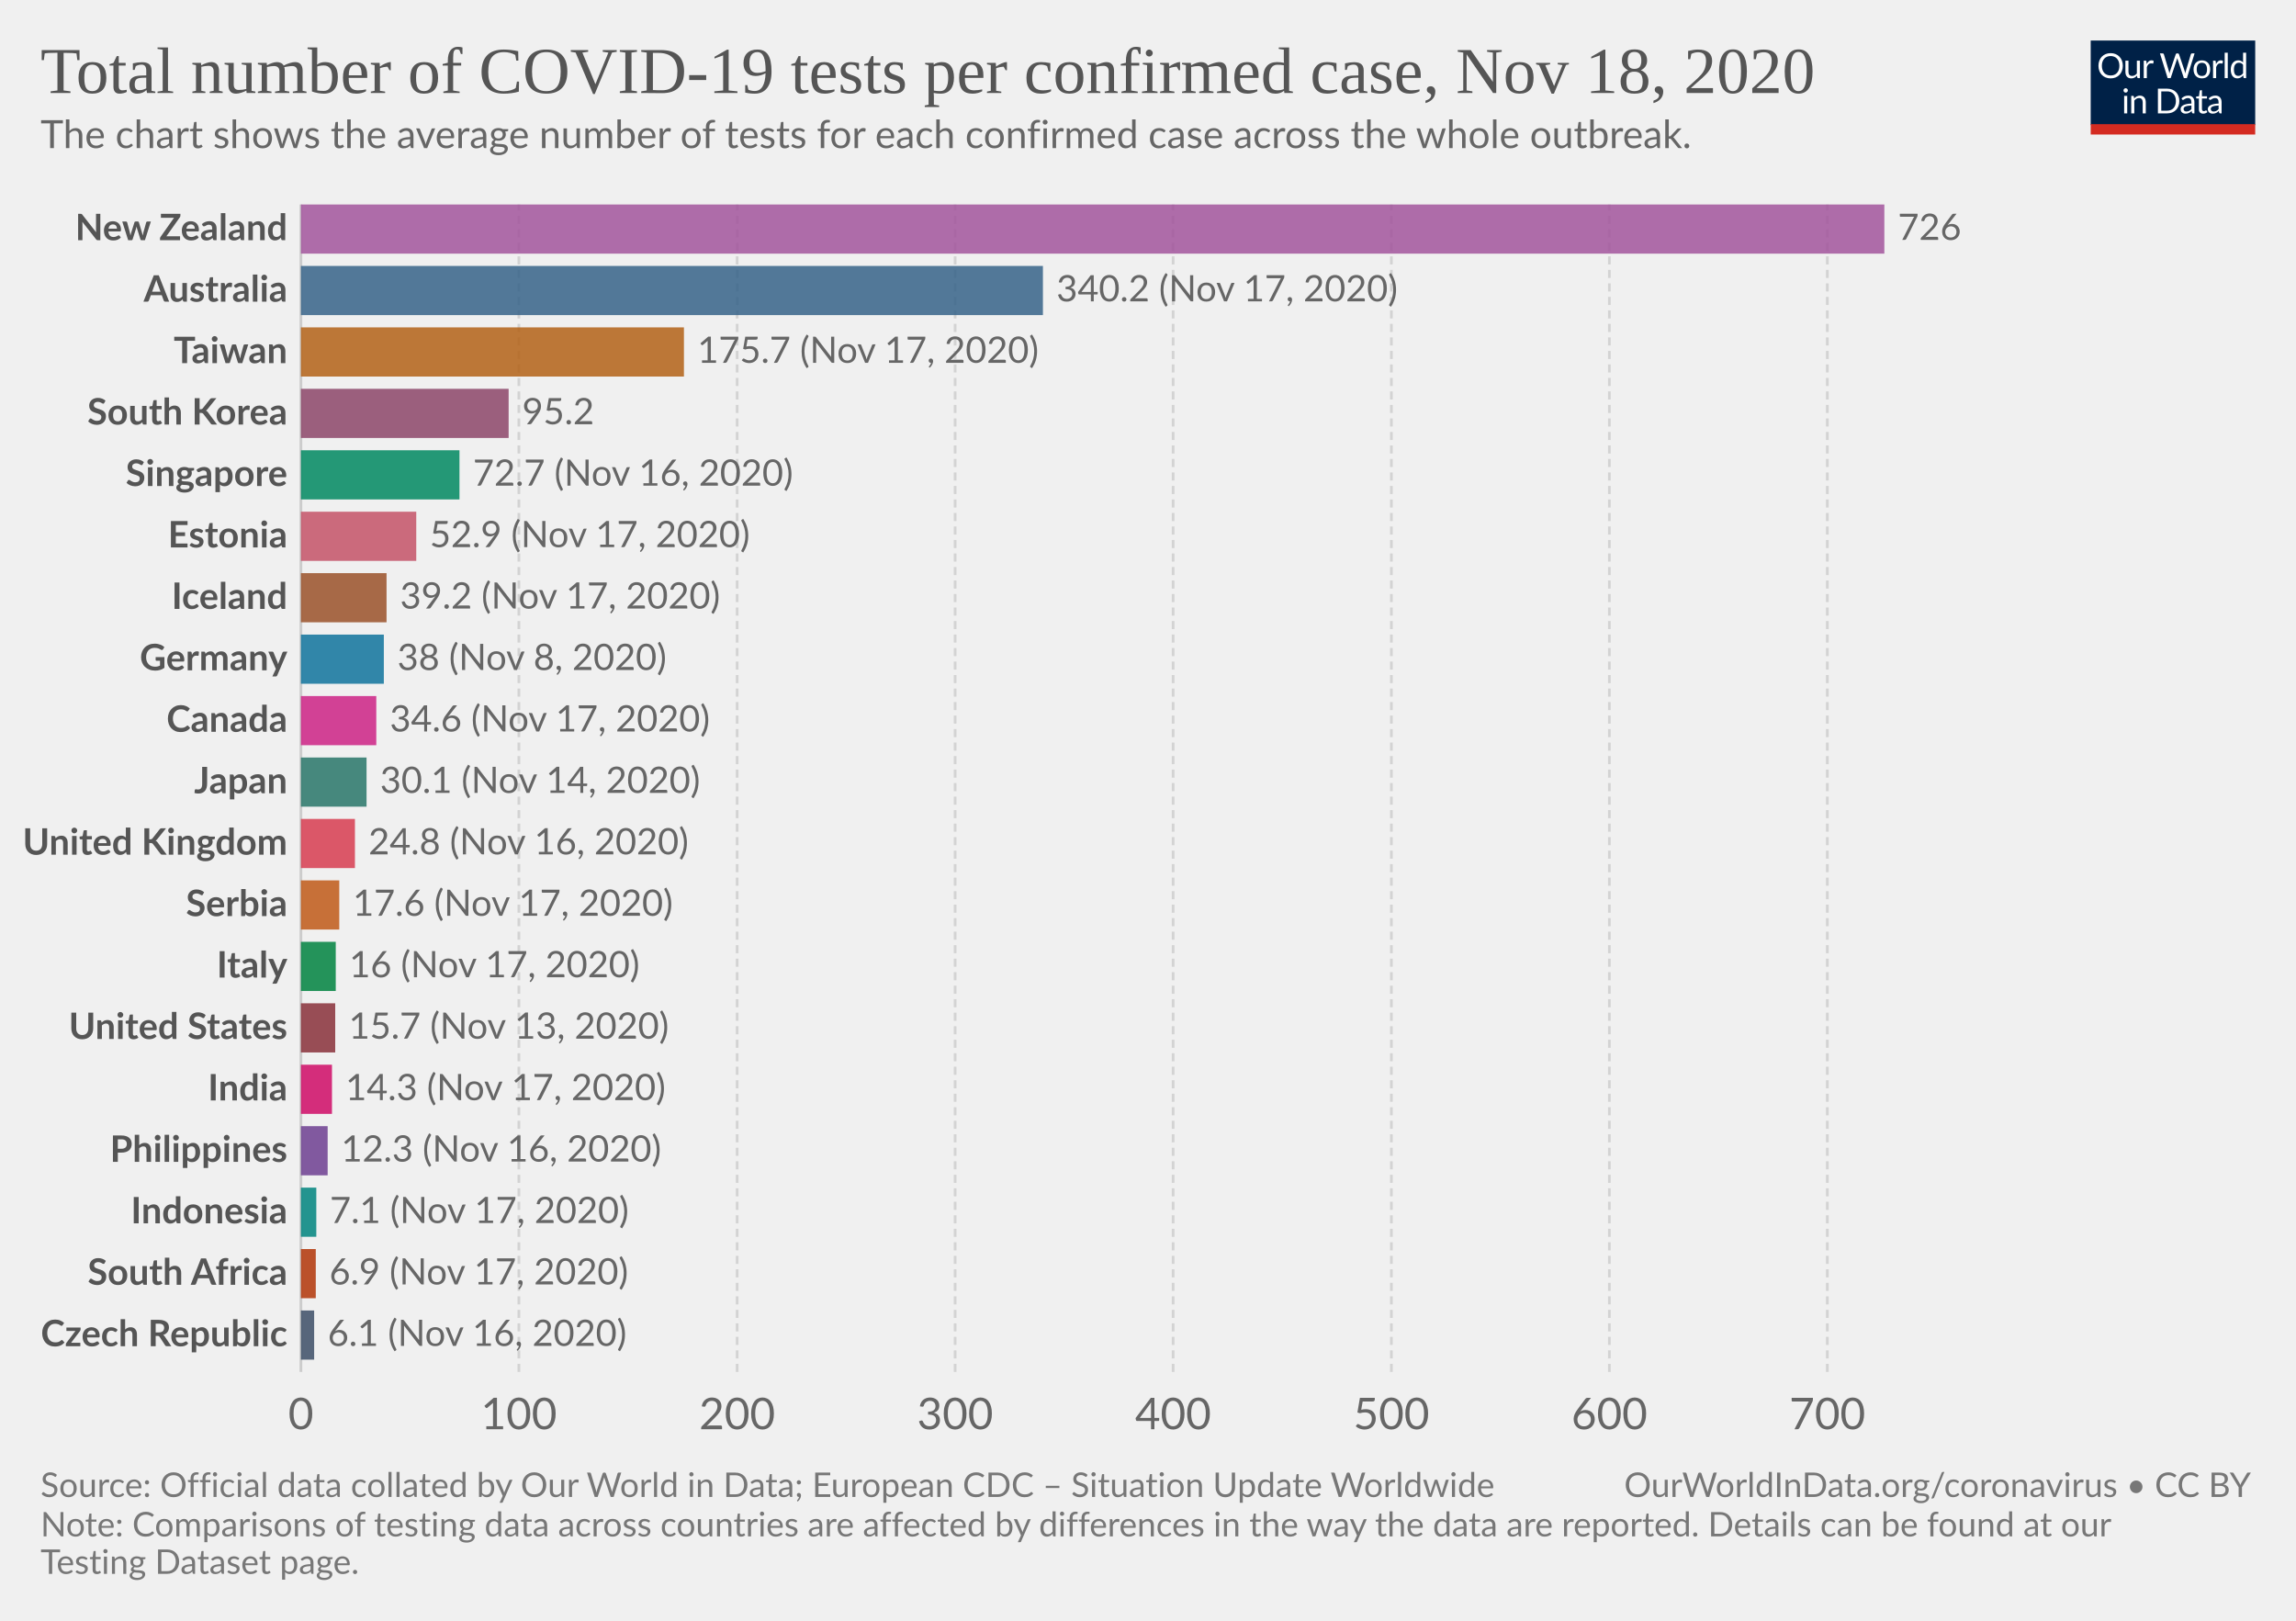
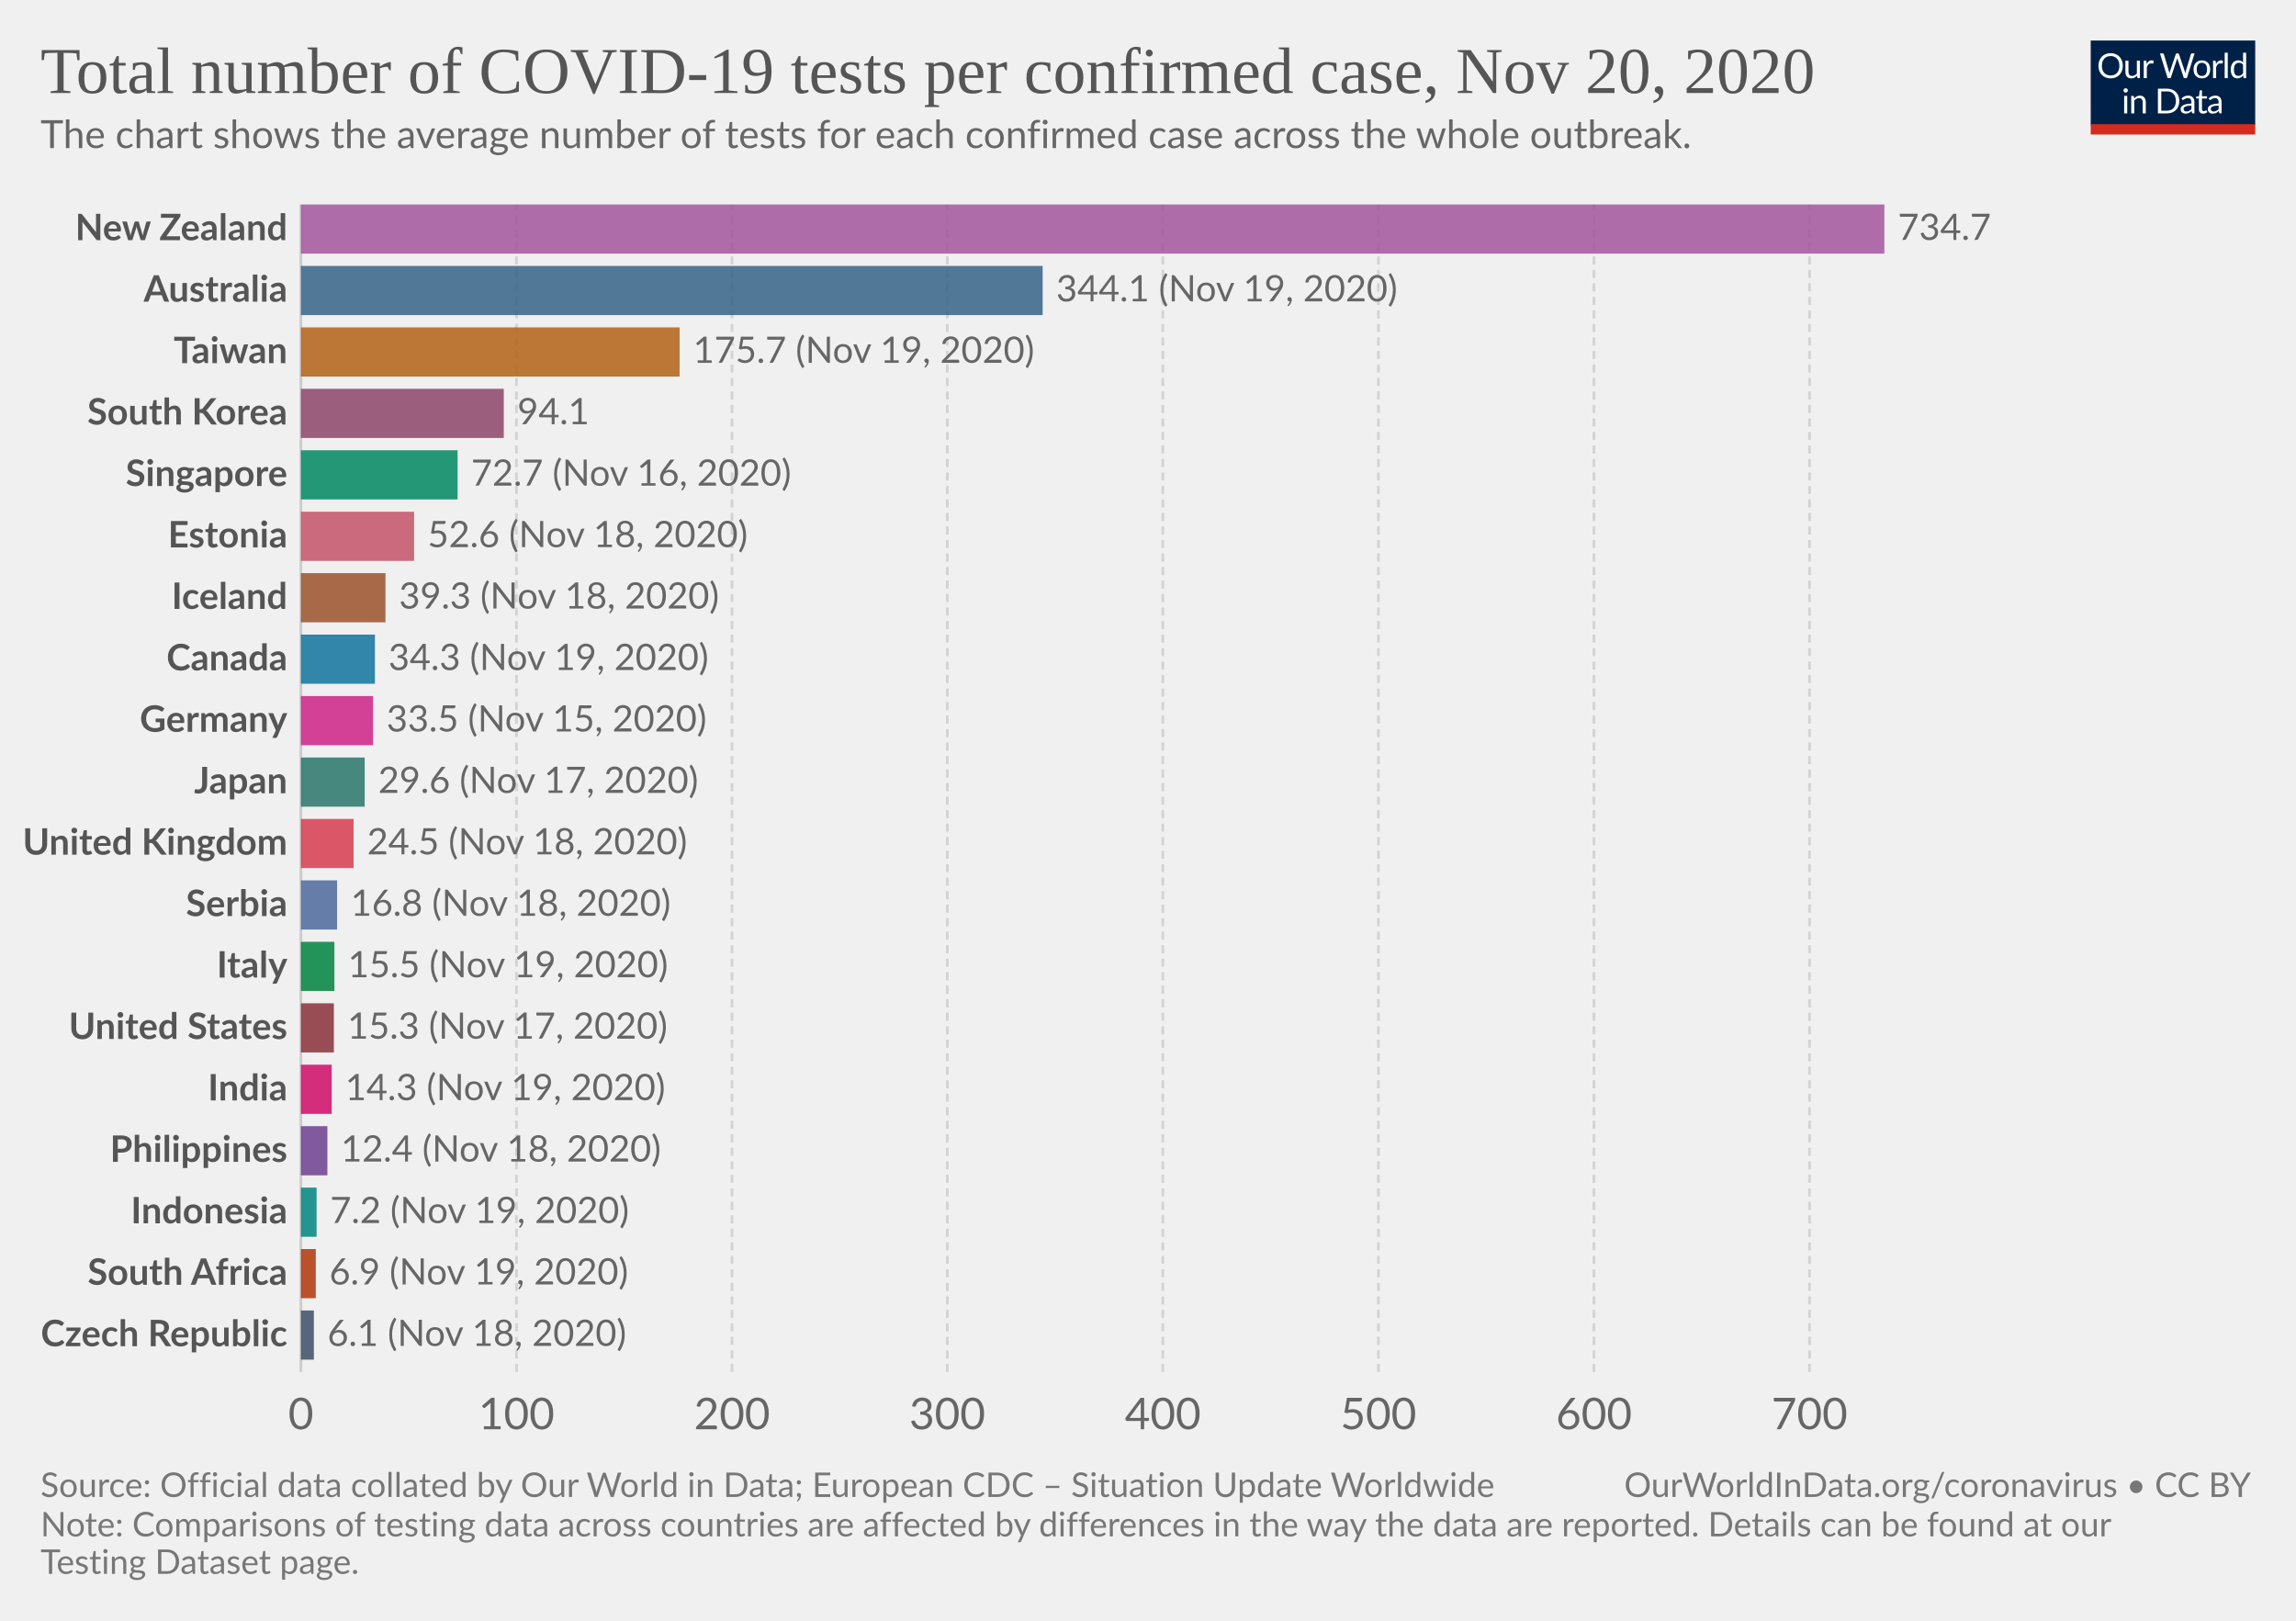
<svg xmlns="http://www.w3.org/2000/svg" version="1.1" style="background-color:#fff;-webkit-font-smoothing:antialiased" width="850" height="600" viewBox="0 0 850 600" font-family="Lato,'Helvetica Neue',Helvetica,Arial,sans-serif" font-size="18" text-rendering="optimizeLegibility">
  <g class="HeaderView">
    <g transform="matrix(.29 0 0 .29 774 15)">
      <svg width="210" height="120" viewBox="0 0 210 120" fill="none">
        <g clip-path="url(#clip0)">
          <path d="M0 0h210v107.89H0V0z" fill="#002147" />
          <path d="M40.98 32.25c0 2.36-.38 4.53-1.12 6.51a14.26 14.26 0 01-8.1 8.4c-1.9.78-4.02 1.17-6.34 1.17a16.6 16.6 0 01-6.33-1.17 14.31 14.31 0 01-8.08-8.4 18.29 18.29 0 01-1.12-6.51c0-2.36.38-4.53 1.12-6.5a14.32 14.32 0 018.07-8.44c1.92-.8 4.03-1.19 6.34-1.19 2.32 0 4.43.4 6.34 1.19 1.92.8 3.56 1.9 4.93 3.34a14.87 14.87 0 013.17 5.1 18.1 18.1 0 011.12 6.5zm-4.38 0c0-1.94-.26-3.68-.8-5.22a10.91 10.91 0 00-2.24-3.89 9.68 9.68 0 00-3.52-2.46 11.95 11.95 0 00-4.62-.86c-1.68 0-3.21.28-4.6.86a9.88 9.88 0 00-3.54 2.46 10.91 10.91 0 00-2.24 3.9c-.53 1.53-.8 3.27-.8 5.2 0 1.94.27 3.68.8 5.22a11.17 11.17 0 002.24 3.9 10.01 10.01 0 003.55 2.44c1.38.56 2.9.83 4.6.83 1.7 0 3.24-.27 4.61-.83a9.8 9.8 0 003.52-2.44 11.17 11.17 0 002.25-3.9c.53-1.54.8-3.28.8-5.21zm26.22-6.54V48H60.5c-.56 0-.9-.27-1.05-.81l-.31-2.4a12.45 12.45 0 01-3.26 2.6c-1.2.64-2.58.96-4.13.96-1.22 0-2.3-.2-3.24-.6a6.52 6.52 0 01-2.33-1.7 7.37 7.37 0 01-1.43-2.67c-.3-1.04-.46-2.2-.46-3.45V25.7h3.91v14.22c0 1.68.38 2.99 1.15 3.91.77.93 1.96 1.39 3.54 1.39 1.16 0 2.24-.27 3.23-.82a10.42 10.42 0 002.8-2.28V25.7h3.91zm8.61 4.47a9.94 9.94 0 012.6-3.56 5.64 5.64 0 013.76-1.3c.47 0 .92.05 1.34.15.44.1.83.27 1.17.49l-.3 2.92c-.09.37-.3.55-.66.55-.2 0-.5-.04-.9-.13a6.21 6.21 0 00-3.24.18c-.54.2-1.03.5-1.47.92-.42.4-.81.9-1.17 1.5-.33.58-.64 1.26-.92 2.02V48H67.7V25.71h2.25c.42 0 .72.08.88.25.16.16.27.44.33.83l.26 3.39zm61.16-13.7L122.75 48h-3.82l-7.99-24.05a21.95 21.95 0 01-.42-1.58 38.36 38.36 0 01-.44 1.58L102.05 48h-3.83L88.4 16.47h3.54c.38 0 .7.1.95.29.26.2.43.43.5.73l6.52 21.9c.1.4.2.83.28 1.28.1.46.2.94.29 1.46l.3-1.46c.12-.47.25-.9.38-1.27l7.41-21.91c.1-.25.26-.48.51-.69.27-.22.58-.33.95-.33h1.23c.38 0 .69.1.92.29.24.2.41.43.53.73l7.4 21.9a28.4 28.4 0 01.68 2.62 29.52 29.52 0 01.52-2.61l6.54-21.91c.07-.27.23-.5.48-.7.27-.21.58-.32.95-.32h3.32zm9.35 8.88c1.63 0 3.1.27 4.4.82a9.43 9.43 0 015.46 5.94c.5 1.4.74 2.98.74 4.73 0 1.76-.25 3.34-.74 4.75a9.43 9.43 0 01-5.46 5.92c-1.3.52-2.77.79-4.4.79-1.64 0-3.12-.27-4.44-.8a9.42 9.42 0 01-3.35-2.3c-.92-1-1.63-2.2-2.13-3.61-.49-1.41-.73-3-.73-4.75s.24-3.33.73-4.73c.5-1.43 1.2-2.64 2.13-3.63a9.4 9.4 0 013.35-2.31c1.32-.55 2.8-.82 4.44-.82zm0 19.89c2.2 0 3.84-.73 4.93-2.2 1.08-1.48 1.63-3.54 1.63-6.18 0-2.66-.55-4.72-1.63-6.2-1.09-1.49-2.73-2.23-4.93-2.23-1.12 0-2.09.2-2.93.57a5.7 5.7 0 00-2.06 1.65 7.5 7.5 0 00-1.24 2.67c-.26 1.04-.4 2.22-.4 3.54 0 2.64.55 4.7 1.64 6.18 1.1 1.47 2.76 2.2 4.99 2.2zm17.97-15.07a9.94 9.94 0 012.6-3.56 5.64 5.64 0 013.76-1.3c.47 0 .91.05 1.34.15.44.1.83.27 1.16.49l-.28 2.92c-.09.37-.31.55-.66.55-.2 0-.5-.04-.9-.13a6.2 6.2 0 00-3.24.18c-.54.2-1.03.5-1.47.92-.43.4-.82.9-1.17 1.5a13.1 13.1 0 00-.92 2.02V48h-3.94V25.71h2.24c.43 0 .72.08.88.25.17.16.28.44.33.83l.27 3.39zm15.04-14.59V48h-3.92V15.6h3.92zm19.55 15.43a6.22 6.22 0 00-2.38-2.05 6.7 6.7 0 00-2.86-.6c-2.07 0-3.66.75-4.77 2.23-1.12 1.48-1.68 3.6-1.68 6.33 0 1.46.13 2.7.38 3.74a7.29 7.29 0 001.1 2.56 4.35 4.35 0 001.78 1.45c.7.3 1.5.46 2.4.46 1.29 0 2.41-.3 3.36-.88a9.6 9.6 0 002.67-2.49V31.02zm3.91-15.43V48h-2.33c-.56 0-.9-.27-1.06-.81l-.35-2.71a12.13 12.13 0 01-3.25 2.77 8.28 8.28 0 01-4.23 1.06 7.31 7.31 0 01-6.14-2.9c-.73-.96-1.3-2.15-1.69-3.57a18.35 18.35 0 01.07-9.48 11.29 11.29 0 011.89-3.7 8.7 8.7 0 017.06-3.34 7.96 7.96 0 016.12 2.62V15.59h3.91zM46.61 70.71V93H42.7V70.71h3.91zm.84-7c0 .39-.08.75-.24 1.09a2.81 2.81 0 01-1.52 1.47 2.67 2.67 0 01-2.16 0 2.9 2.9 0 01-1.45-1.47 2.67 2.67 0 010-2.16c.15-.35.35-.65.6-.9.25-.27.53-.47.85-.62a2.67 2.67 0 012.16 0c.35.15.65.35.9.62.27.25.47.55.62.9.16.34.24.7.24 1.08zm7.97 10.24c.49-.54 1-1.04 1.54-1.48a9.85 9.85 0 013.66-1.84 8.96 8.96 0 015.43.35c.94.4 1.72.97 2.33 1.71a7.36 7.36 0 011.43 2.67c.32 1.04.49 2.19.49 3.45V93h-3.94V78.81c0-1.69-.4-3-1.17-3.92-.76-.93-1.93-1.4-3.5-1.4a6.6 6.6 0 00-3.25.83c-1 .56-1.92 1.31-2.77 2.27V93h-3.94V70.71h2.35c.56 0 .9.28 1.04.82l.3 2.42zm57.7 3.3c0 2.36-.37 4.5-1.11 6.44a14.3 14.3 0 01-3.17 4.98 14.1 14.1 0 01-4.93 3.2c-1.9.76-4.02 1.13-6.33 1.13H85.8V61.47h11.77c2.31 0 4.42.39 6.33 1.15a13.8 13.8 0 018.1 8.18 17.75 17.75 0 011.12 6.45zm-4.37 0c0-1.94-.26-3.67-.8-5.2a10.94 10.94 0 00-2.23-3.87 9.57 9.57 0 00-3.53-2.42 12.23 12.23 0 00-4.61-.83h-7.5v24.62h7.5c1.7 0 3.24-.28 4.61-.84a9.7 9.7 0 003.53-2.4 10.94 10.94 0 002.24-3.87c.53-1.53.8-3.26.8-5.2zm19.8 5.72c-1.8.06-3.34.2-4.62.44-1.26.22-2.3.51-3.1.88-.8.36-1.37.8-1.74 1.3-.35.5-.53 1.05-.53 1.67 0 .58.1 1.1.3 1.52a3 3 0 00.76 1.05c.34.27.73.46 1.17.6.45.11.94.17 1.45.17a7.28 7.28 0 003.5-.81 11.95 11.95 0 002.82-2.2v-4.62zm-12.65-9.11a12.73 12.73 0 013.98-2.66c1.43-.59 3-.88 4.73-.88 1.25 0 2.36.2 3.33.61a6.81 6.81 0 013.94 4.38c.33 1.04.5 2.19.5 3.43V93h-1.74a1.8 1.8 0 01-.88-.18c-.2-.13-.36-.38-.48-.74l-.44-2.12c-.59.55-1.16 1.03-1.72 1.46a9.48 9.48 0 01-3.74 1.7c-.69.15-1.46.23-2.3.23-.87 0-1.69-.12-2.45-.35a5.34 5.34 0 01-3.34-2.93 6.64 6.64 0 01-.49-2.64c0-.88.25-1.72.73-2.53a6.33 6.33 0 012.35-2.17c1.09-.63 2.5-1.15 4.25-1.54 1.75-.41 3.89-.65 6.42-.7v-1.75c0-1.73-.37-3.03-1.12-3.91-.75-.9-1.84-1.34-3.28-1.34-.97 0-1.78.12-2.44.37-.64.23-1.2.5-1.7.81l-1.23.82c-.33.23-.67.35-1 .35-.27 0-.5-.07-.69-.2a2.1 2.1 0 01-.48-.53l-.7-1.25zm27.67 19.5c-1.76 0-3.12-.5-4.07-1.48-.94-.98-1.41-2.4-1.41-4.25V74h-2.68a.9.9 0 01-.6-.2c-.16-.14-.24-.36-.24-.66v-1.56l3.65-.46.9-6.89a.9.9 0 01.29-.52.88.88 0 01.62-.22H142v7.67h6.44V74H142v13.38c0 .94.22 1.63.68 2.09.45.45 1.04.68 1.76.68a3.21 3.21 0 001.85-.53l.55-.35c.16-.12.3-.18.41-.18.2 0 .4.13.55.38l1.15 1.87a7.45 7.45 0 01-2.44 1.5c-.96.35-1.94.52-2.95.52zm19.68-10.4c-1.8.07-3.34.21-4.62.45-1.26.22-2.3.51-3.1.88-.8.36-1.37.8-1.74 1.3-.35.5-.53 1.05-.53 1.67 0 .58.1 1.1.3 1.52.18.42.44.77.76 1.05.34.27.73.46 1.17.6.45.11.94.17 1.45.17a7.3 7.3 0 003.5-.81 12.04 12.04 0 002.82-2.2v-4.62zm-12.65-9.1a12.72 12.72 0 013.99-2.66c1.42-.59 3-.88 4.72-.88 1.25 0 2.36.2 3.33.61a6.81 6.81 0 013.94 4.38c.33 1.04.5 2.19.5 3.43V93h-1.74a1.8 1.8 0 01-.88-.18c-.2-.13-.36-.38-.48-.74l-.44-2.12c-.59.55-1.16 1.03-1.72 1.46a9.48 9.48 0 01-3.74 1.7c-.69.15-1.46.23-2.3.23-.87 0-1.69-.12-2.45-.35a5.33 5.33 0 01-3.34-2.93 6.62 6.62 0 01-.49-2.64c0-.88.25-1.72.73-2.53a6.33 6.33 0 012.35-2.17c1.09-.63 2.5-1.15 4.25-1.54a31.2 31.2 0 016.42-.7v-1.75c0-1.73-.37-3.03-1.12-3.91-.75-.9-1.84-1.34-3.28-1.34-.97 0-1.78.12-2.44.37-.64.23-1.2.5-1.7.81-.46.3-.87.57-1.22.82-.34.23-.68.35-1.02.35-.26 0-.49-.07-.68-.2a1.88 1.88 0 01-.48-.53l-.7-1.25z" fill="#fff" />
          <path fill="#D42B21" d="M0 106.79h210V120H0z" />
        </g>
        <defs>
          <clipPath id="clip0">
            <path fill="#fff" d="M0 0h210v120H0z" />
          </clipPath>
        </defs>
      </svg>
    </g>
    <a href="https://ourworldindata.org/grapher/number-of-covid-19-tests-per-confirmed-case?time=latest" target="_blank" rel="noopener" font-family="&quot;Playfair Display&quot;,Georgia,&quot;Times New Roman&quot;,serif">
      <text font-size="24.3" x="15" y="34.4" fill="#555">
-         <tspan x="15" y="34.44">Total number of COVID-19 tests per confirmed case, Nov 18, 2020</tspan>
+         <tspan x="15" y="34.44">Total number of COVID-19 tests per confirmed case, Nov 20, 2020</tspan>
      </text>
    </a>
    <text font-size="14.4" x="15" y="54.8" fill="#666">
      <tspan x="15" y="54.82">The chart shows the average number of tests for each confirmed case across the whole outbreak.</tspan>
    </text>
  </g>
  <g class="DiscreteBarChart">
    <g class="HorizontalAxis" fill="#666" text-anchor="middle" font-size="16.2">
      <text x="111.4" y="529.1">0</text>
-       <text x="192.1" y="529.1">100</text>
-       <text x="272.9" y="529.1">200</text>
-       <text x="353.6" y="529.1">300</text>
-       <text x="434.3" y="529.1">400</text>
-       <text x="515.1" y="529.1">500</text>
-       <text x="595.8" y="529.1">600</text>
-       <text x="676.5" y="529.1">700</text>
+       <text x="191.2" y="529.1">100</text>
+       <text x="271" y="529.1">200</text>
+       <text x="350.7" y="529.1">300</text>
+       <text x="430.5" y="529.1">400</text>
+       <text x="510.3" y="529.1">500</text>
+       <text x="590.1" y="529.1">600</text>
+       <text x="669.9" y="529.1">700</text>
    </g>
    <g class="AxisGridLines verticalLines">
      <path stroke="#ccc" d="M111.4 507.9V75.7" />
-       <path stroke="#d3d3d3" stroke-dasharray="3,2" d="M192.1 507.9V75.7M272.9 507.9V75.7M353.6 507.9V75.7M434.3 507.9V75.7M515.1 507.9V75.7M595.8 507.9V75.7M676.5 507.9V75.7" />
+       <path stroke="#d3d3d3" stroke-dasharray="3,2" d="M191.2 507.9V75.7M271 507.9V75.7M350.7 507.9V75.7M430.5 507.9V75.7M510.3 507.9V75.7M590.1 507.9V75.7M669.9 507.9V75.7" />
    </g>
    <g class="bar" style="transition:transform 200ms ease">
      <text x="0" y="0" transform="translate(106.4 84.8)" fill="#555" dominant-baseline="middle" text-anchor="end" font-size="13.5" font-weight="700">New Zealand</text>
      <path fill="#A2559C" opacity=".85" style="transition:height 200ms ease" d="M111.4 75.7h586.2v18.2H111.4z" />
-       <text x="0" y="0" transform="translate(702.6 84.8)" fill="#666" dominant-baseline="middle" text-anchor="start" font-size="13.5" font-weight="400">726</text>
+       <text x="0" y="0" transform="translate(702.6 84.8)" fill="#666" dominant-baseline="middle" text-anchor="start" font-size="13.5" font-weight="400">734.7</text>
    </g>
    <g class="bar" style="transition:transform 200ms ease">
      <text x="0" y="0" transform="translate(106.4 107.55)" fill="#555" dominant-baseline="middle" text-anchor="end" font-size="13.5" font-weight="700">Australia</text>
-       <path fill="#366388" opacity=".85" style="transition:height 200ms ease" d="M111.4 98.45h274.7v18.2H111.4z" />
-       <text x="0" y="0" transform="translate(391.1 107.55)" fill="#666" dominant-baseline="middle" text-anchor="start" font-size="13.5" font-weight="400">340.2 (Nov 17, 2020)</text>
+       <path fill="#366388" opacity=".85" style="transition:height 200ms ease" d="M111.4 98.45H386v18.2H111.4z" />
+       <text x="0" y="0" transform="translate(391 107.55)" fill="#666" dominant-baseline="middle" text-anchor="start" font-size="13.5" font-weight="400">344.1 (Nov 19, 2020)</text>
    </g>
    <g class="bar" style="transition:transform 200ms ease">
      <text x="0" y="0" transform="translate(106.4 130.3)" fill="#555" dominant-baseline="middle" text-anchor="end" font-size="13.5" font-weight="700">Taiwan</text>
-       <path fill="#B36216" opacity=".85" style="transition:height 200ms ease" d="M111.4 121.2h141.8v18.2H111.4z" />
-       <text x="0" y="0" transform="translate(258.2 130.3)" fill="#666" dominant-baseline="middle" text-anchor="start" font-size="13.5" font-weight="400">175.7 (Nov 17, 2020)</text>
+       <path fill="#B36216" opacity=".85" style="transition:height 200ms ease" d="M111.4 121.2h140.2v18.2H111.4z" />
+       <text x="0" y="0" transform="translate(256.6 130.3)" fill="#666" dominant-baseline="middle" text-anchor="start" font-size="13.5" font-weight="400">175.7 (Nov 19, 2020)</text>
    </g>
    <g class="bar" style="transition:transform 200ms ease">
      <text x="0" y="0" transform="translate(106.4 153.04)" fill="#555" dominant-baseline="middle" text-anchor="end" font-size="13.5" font-weight="700">South Korea</text>
-       <path fill="#8C4569" opacity=".85" style="transition:height 200ms ease" d="M111.4 143.94h76.9v18.2h-76.9z" />
-       <text x="0" y="0" transform="translate(193.3 153.04)" fill="#666" dominant-baseline="middle" text-anchor="start" font-size="13.5" font-weight="400">95.2</text>
+       <path fill="#8C4569" opacity=".85" style="transition:height 200ms ease" d="M111.4 143.94h75.1v18.2h-75.1z" />
+       <text x="0" y="0" transform="translate(191.5 153.04)" fill="#666" dominant-baseline="middle" text-anchor="start" font-size="13.5" font-weight="400">94.1</text>
    </g>
    <g class="bar" style="transition:transform 200ms ease">
      <text x="0" y="0" transform="translate(106.4 175.79)" fill="#555" dominant-baseline="middle" text-anchor="end" font-size="13.5" font-weight="700">Singapore</text>
-       <path fill="#008860" opacity=".85" style="transition:height 200ms ease" d="M111.4 166.69h58.7v18.2h-58.7z" />
-       <text x="0" y="0" transform="translate(175.1 175.79)" fill="#666" dominant-baseline="middle" text-anchor="start" font-size="13.5" font-weight="400">72.7 (Nov 16, 2020)</text>
+       <path fill="#008860" opacity=".85" style="transition:height 200ms ease" d="M111.4 166.69h58v18.2h-58z" />
+       <text x="0" y="0" transform="translate(174.4 175.79)" fill="#666" dominant-baseline="middle" text-anchor="start" font-size="13.5" font-weight="400">72.7 (Nov 16, 2020)</text>
    </g>
    <g class="bar" style="transition:transform 200ms ease">
      <text x="0" y="0" transform="translate(106.4 198.54)" fill="#555" dominant-baseline="middle" text-anchor="end" font-size="13.5" font-weight="700">Estonia</text>
-       <path fill="#C45267" opacity=".85" style="transition:height 200ms ease" d="M111.4 189.44h42.7v18.2h-42.7z" />
-       <text x="0" y="0" transform="translate(159.1 198.54)" fill="#666" dominant-baseline="middle" text-anchor="start" font-size="13.5" font-weight="400">52.9 (Nov 17, 2020)</text>
+       <path fill="#C45267" opacity=".85" style="transition:height 200ms ease" d="M111.4 189.44h41.9v18.2h-41.9z" />
+       <text x="0" y="0" transform="translate(158.3 198.54)" fill="#666" dominant-baseline="middle" text-anchor="start" font-size="13.5" font-weight="400">52.6 (Nov 18, 2020)</text>
    </g>
    <g class="bar" style="transition:transform 200ms ease">
      <text x="0" y="0" transform="translate(106.4 221.28)" fill="#555" dominant-baseline="middle" text-anchor="end" font-size="13.5" font-weight="700">Iceland</text>
-       <path fill="#9A5129" opacity=".85" style="transition:height 200ms ease" d="M111.4 212.18h31.7v18.2h-31.7z" />
-       <text x="0" y="0" transform="translate(148.1 221.28)" fill="#666" dominant-baseline="middle" text-anchor="start" font-size="13.5" font-weight="400">39.2 (Nov 17, 2020)</text>
+       <path fill="#9A5129" opacity=".85" style="transition:height 200ms ease" d="M111.4 212.18h31.3v18.2h-31.3z" />
+       <text x="0" y="0" transform="translate(147.7 221.28)" fill="#666" dominant-baseline="middle" text-anchor="start" font-size="13.5" font-weight="400">39.3 (Nov 18, 2020)</text>
    </g>
    <g class="bar" style="transition:transform 200ms ease">
-       <text x="0" y="0" transform="translate(106.4 244.03)" fill="#555" dominant-baseline="middle" text-anchor="end" font-size="13.5" font-weight="700">Germany</text>
-       <path fill="#0F739C" opacity=".85" style="transition:height 200ms ease" d="M111.4 234.93h30.7v18.2h-30.7z" />
-       <text x="0" y="0" transform="translate(147.1 244.03)" fill="#666" dominant-baseline="middle" text-anchor="start" font-size="13.5" font-weight="400">38 (Nov 8, 2020)</text>
+       <text x="0" y="0" transform="translate(106.4 244.03)" fill="#555" dominant-baseline="middle" text-anchor="end" font-size="13.5" font-weight="700">Canada</text>
+       <path fill="#0F739C" opacity=".85" style="transition:height 200ms ease" d="M111.4 234.93h27.4v18.2h-27.4z" />
+       <text x="0" y="0" transform="translate(143.8 244.03)" fill="#666" dominant-baseline="middle" text-anchor="start" font-size="13.5" font-weight="400">34.3 (Nov 19, 2020)</text>
    </g>
    <g class="bar" style="transition:transform 200ms ease">
-       <text x="0" y="0" transform="translate(106.4 266.78)" fill="#555" dominant-baseline="middle" text-anchor="end" font-size="13.5" font-weight="700">Canada</text>
-       <path fill="#CD2285" opacity=".85" style="transition:height 200ms ease" d="M111.4 257.68h27.9v18.2h-27.9z" />
-       <text x="0" y="0" transform="translate(144.3 266.78)" fill="#666" dominant-baseline="middle" text-anchor="start" font-size="13.5" font-weight="400">34.6 (Nov 17, 2020)</text>
+       <text x="0" y="0" transform="translate(106.4 266.78)" fill="#555" dominant-baseline="middle" text-anchor="end" font-size="13.5" font-weight="700">Germany</text>
+       <path fill="#CD2285" opacity=".85" style="transition:height 200ms ease" d="M111.4 257.68h26.7v18.2h-26.7z" />
+       <text x="0" y="0" transform="translate(143.1 266.78)" fill="#666" dominant-baseline="middle" text-anchor="start" font-size="13.5" font-weight="400">33.5 (Nov 15, 2020)</text>
    </g>
    <g class="bar" style="transition:transform 200ms ease">
      <text x="0" y="0" transform="translate(106.4 289.53)" fill="#555" dominant-baseline="middle" text-anchor="end" font-size="13.5" font-weight="700">Japan</text>
-       <path fill="#287669" opacity=".85" style="transition:height 200ms ease" d="M111.4 280.43h24.3v18.2h-24.3z" />
-       <text x="0" y="0" transform="translate(140.7 289.53)" fill="#666" dominant-baseline="middle" text-anchor="start" font-size="13.5" font-weight="400">30.1 (Nov 14, 2020)</text>
+       <path fill="#287669" opacity=".85" style="transition:height 200ms ease" d="M111.4 280.43H135v18.2h-23.6z" />
+       <text x="0" y="0" transform="translate(140 289.53)" fill="#666" dominant-baseline="middle" text-anchor="start" font-size="13.5" font-weight="400">29.6 (Nov 17, 2020)</text>
    </g>
    <g class="bar" style="transition:transform 200ms ease">
      <text x="0" y="0" transform="translate(106.4 312.27)" fill="#555" dominant-baseline="middle" text-anchor="end" font-size="13.5" font-weight="700">United Kingdom</text>
-       <path fill="#D73C50" opacity=".85" style="transition:height 200ms ease" d="M111.4 303.17h20v18.2h-20z" />
-       <text x="0" y="0" transform="translate(136.4 312.27)" fill="#666" dominant-baseline="middle" text-anchor="start" font-size="13.5" font-weight="400">24.8 (Nov 16, 2020)</text>
+       <path fill="#D73C50" opacity=".85" style="transition:height 200ms ease" d="M111.4 303.17h19.5v18.2h-19.5z" />
+       <text x="0" y="0" transform="translate(135.9 312.27)" fill="#666" dominant-baseline="middle" text-anchor="start" font-size="13.5" font-weight="400">24.5 (Nov 18, 2020)</text>
    </g>
    <g class="bar" style="transition:transform 200ms ease">
      <text x="0" y="0" transform="translate(106.4 335.02)" fill="#555" dominant-baseline="middle" text-anchor="end" font-size="13.5" font-weight="700">Serbia</text>
-       <path fill="#C05917" opacity=".85" style="transition:height 200ms ease" d="M111.4 325.92h14.2v18.2h-14.2z" />
-       <text x="0" y="0" transform="translate(130.6 335.02)" fill="#666" dominant-baseline="middle" text-anchor="start" font-size="13.5" font-weight="400">17.6 (Nov 17, 2020)</text>
+       <path fill="#4C6A9C" opacity=".85" style="transition:height 200ms ease" d="M111.4 325.92h13.4v18.2h-13.4z" />
+       <text x="0" y="0" transform="translate(129.8 335.02)" fill="#666" dominant-baseline="middle" text-anchor="start" font-size="13.5" font-weight="400">16.8 (Nov 18, 2020)</text>
    </g>
    <g class="bar" style="transition:transform 200ms ease">
      <text x="0" y="0" transform="translate(106.4 357.77)" fill="#555" dominant-baseline="middle" text-anchor="end" font-size="13.5" font-weight="700">Italy</text>
-       <path fill="#00823F" opacity=".85" style="transition:height 200ms ease" d="M111.4 348.67h12.9v18.2h-12.9z" />
-       <text x="0" y="0" transform="translate(129.3 357.77)" fill="#666" dominant-baseline="middle" text-anchor="start" font-size="13.5" font-weight="400">16 (Nov 17, 2020)</text>
+       <path fill="#00823F" opacity=".85" style="transition:height 200ms ease" d="M111.4 348.67h12.4v18.2h-12.4z" />
+       <text x="0" y="0" transform="translate(128.8 357.77)" fill="#666" dominant-baseline="middle" text-anchor="start" font-size="13.5" font-weight="400">15.5 (Nov 19, 2020)</text>
    </g>
    <g class="bar" style="transition:transform 200ms ease">
      <text x="0" y="0" transform="translate(106.4 380.51)" fill="#555" dominant-baseline="middle" text-anchor="end" font-size="13.5" font-weight="700">United States</text>
-       <path fill="#883039" opacity=".85" style="transition:height 200ms ease" d="M111.4 371.42h12.7v18.2h-12.7z" />
-       <text x="0" y="0" transform="translate(129.1 380.51)" fill="#666" dominant-baseline="middle" text-anchor="start" font-size="13.5" font-weight="400">15.7 (Nov 13, 2020)</text>
+       <path fill="#883039" opacity=".85" style="transition:height 200ms ease" d="M111.4 371.42h12.2v18.2h-12.2z" />
+       <text x="0" y="0" transform="translate(128.6 380.51)" fill="#666" dominant-baseline="middle" text-anchor="start" font-size="13.5" font-weight="400">15.3 (Nov 17, 2020)</text>
    </g>
    <g class="bar" style="transition:transform 200ms ease">
      <text x="0" y="0" transform="translate(106.4 403.26)" fill="#555" dominant-baseline="middle" text-anchor="end" font-size="13.5" font-weight="700">India</text>
-       <path fill="#CF0A66" opacity=".85" style="transition:height 200ms ease" d="M111.4 394.16h11.5v18.2h-11.5z" />
-       <text x="0" y="0" transform="translate(127.9 403.26)" fill="#666" dominant-baseline="middle" text-anchor="start" font-size="13.5" font-weight="400">14.3 (Nov 17, 2020)</text>
+       <path fill="#CF0A66" opacity=".85" style="transition:height 200ms ease" d="M111.4 394.16h11.4v18.2h-11.4z" />
+       <text x="0" y="0" transform="translate(127.8 403.26)" fill="#666" dominant-baseline="middle" text-anchor="start" font-size="13.5" font-weight="400">14.3 (Nov 19, 2020)</text>
    </g>
    <g class="bar" style="transition:transform 200ms ease">
      <text x="0" y="0" transform="translate(106.4 426)" fill="#555" dominant-baseline="middle" text-anchor="end" font-size="13.5" font-weight="700">Philippines</text>
-       <path fill="#6D3E91" opacity=".85" style="transition:height 200ms ease" d="M111.4 416.91h9.9v18.2h-9.9z" />
-       <text x="0" y="0" transform="translate(126.3 426)" fill="#666" dominant-baseline="middle" text-anchor="start" font-size="13.5" font-weight="400">12.3 (Nov 16, 2020)</text>
+       <path fill="#6D3E91" opacity=".85" style="transition:height 200ms ease" d="M111.4 416.91h9.8v18.2h-9.8z" />
+       <text x="0" y="0" transform="translate(126.2 426)" fill="#666" dominant-baseline="middle" text-anchor="start" font-size="13.5" font-weight="400">12.4 (Nov 18, 2020)</text>
    </g>
    <g class="bar" style="transition:transform 200ms ease">
      <text x="0" y="0" transform="translate(106.4 448.76)" fill="#555" dominant-baseline="middle" text-anchor="end" font-size="13.5" font-weight="700">Indonesia</text>
-       <path fill="#00847E" opacity=".85" style="transition:height 200ms ease" d="M111.4 439.66h5.7v18.2h-5.7z" />
-       <text x="0" y="0" transform="translate(122.1 448.76)" fill="#666" dominant-baseline="middle" text-anchor="start" font-size="13.5" font-weight="400">7.1 (Nov 17, 2020)</text>
+       <path fill="#00847E" opacity=".85" style="transition:height 200ms ease" d="M111.4 439.66h5.8v18.2h-5.8z" />
+       <text x="0" y="0" transform="translate(122.2 448.76)" fill="#666" dominant-baseline="middle" text-anchor="start" font-size="13.5" font-weight="400">7.2 (Nov 19, 2020)</text>
    </g>
    <g class="bar" style="transition:transform 200ms ease">
      <text x="0" y="0" transform="translate(106.4 471.5)" fill="#555" dominant-baseline="middle" text-anchor="end" font-size="13.5" font-weight="700">South Africa</text>
      <path fill="#B13507" opacity=".85" style="transition:height 200ms ease" d="M111.4 462.4h5.5v18.2h-5.5z" />
-       <text x="0" y="0" transform="translate(121.9 471.5)" fill="#666" dominant-baseline="middle" text-anchor="start" font-size="13.5" font-weight="400">6.9 (Nov 17, 2020)</text>
+       <text x="0" y="0" transform="translate(121.9 471.5)" fill="#666" dominant-baseline="middle" text-anchor="start" font-size="13.5" font-weight="400">6.9 (Nov 19, 2020)</text>
    </g>
    <g class="bar" style="transition:transform 200ms ease">
      <text x="0" y="0" transform="translate(106.4 494.25)" fill="#555" dominant-baseline="middle" text-anchor="end" font-size="13.5" font-weight="700">Czech Republic</text>
-       <path fill="#3C4E66" opacity=".85" style="transition:height 200ms ease" d="M111.4 485.15h4.9v18.2h-4.9z" />
-       <text x="0" y="0" transform="translate(121.3 494.25)" fill="#666" dominant-baseline="middle" text-anchor="start" font-size="13.5" font-weight="400">6.1 (Nov 16, 2020)</text>
+       <path fill="#3C4E66" opacity=".85" style="transition:height 200ms ease" d="M111.4 485.15h4.8v18.2h-4.8z" />
+       <text x="0" y="0" transform="translate(121.2 494.25)" fill="#666" dominant-baseline="middle" text-anchor="start" font-size="13.5" font-weight="400">6.1 (Nov 18, 2020)</text>
    </g>
  </g>
  <g class="SourcesFooter" fill="#777">
    <g class="clickable" fill="#777">
      <text font-size="12.6" x="15" y="554.2">
        <tspan x="15" y="554.18">Source: Official data collated by Our World in Data; European CDC – Situation Update Worldwide</tspan>
      </text>
    </g>
    <text font-size="12.6" x="15" y="568.8">
      <tspan x="15" y="568.78">Note: Comparisons of testing data across countries are affected by differences in the way the data are reported. Details can be found at our</tspan>
      <tspan x="15" y="582.64">Testing Dataset page.</tspan>
    </text>
    <text font-size="12.6" x="601.3" y="554.2">
      <tspan x="601.27" y="554.18">
        <a target="_blank" href="https://ourworldindata.org/coronavirus" fill="#777">OurWorldInData.org/coronavirus</a> • <a class="cclogo" href="http://creativecommons.org/licenses/by/4.0/deed.en_US" target="_blank" fill="#777">CC BY</a>
      </tspan>
    </text>
  </g>
</svg>
